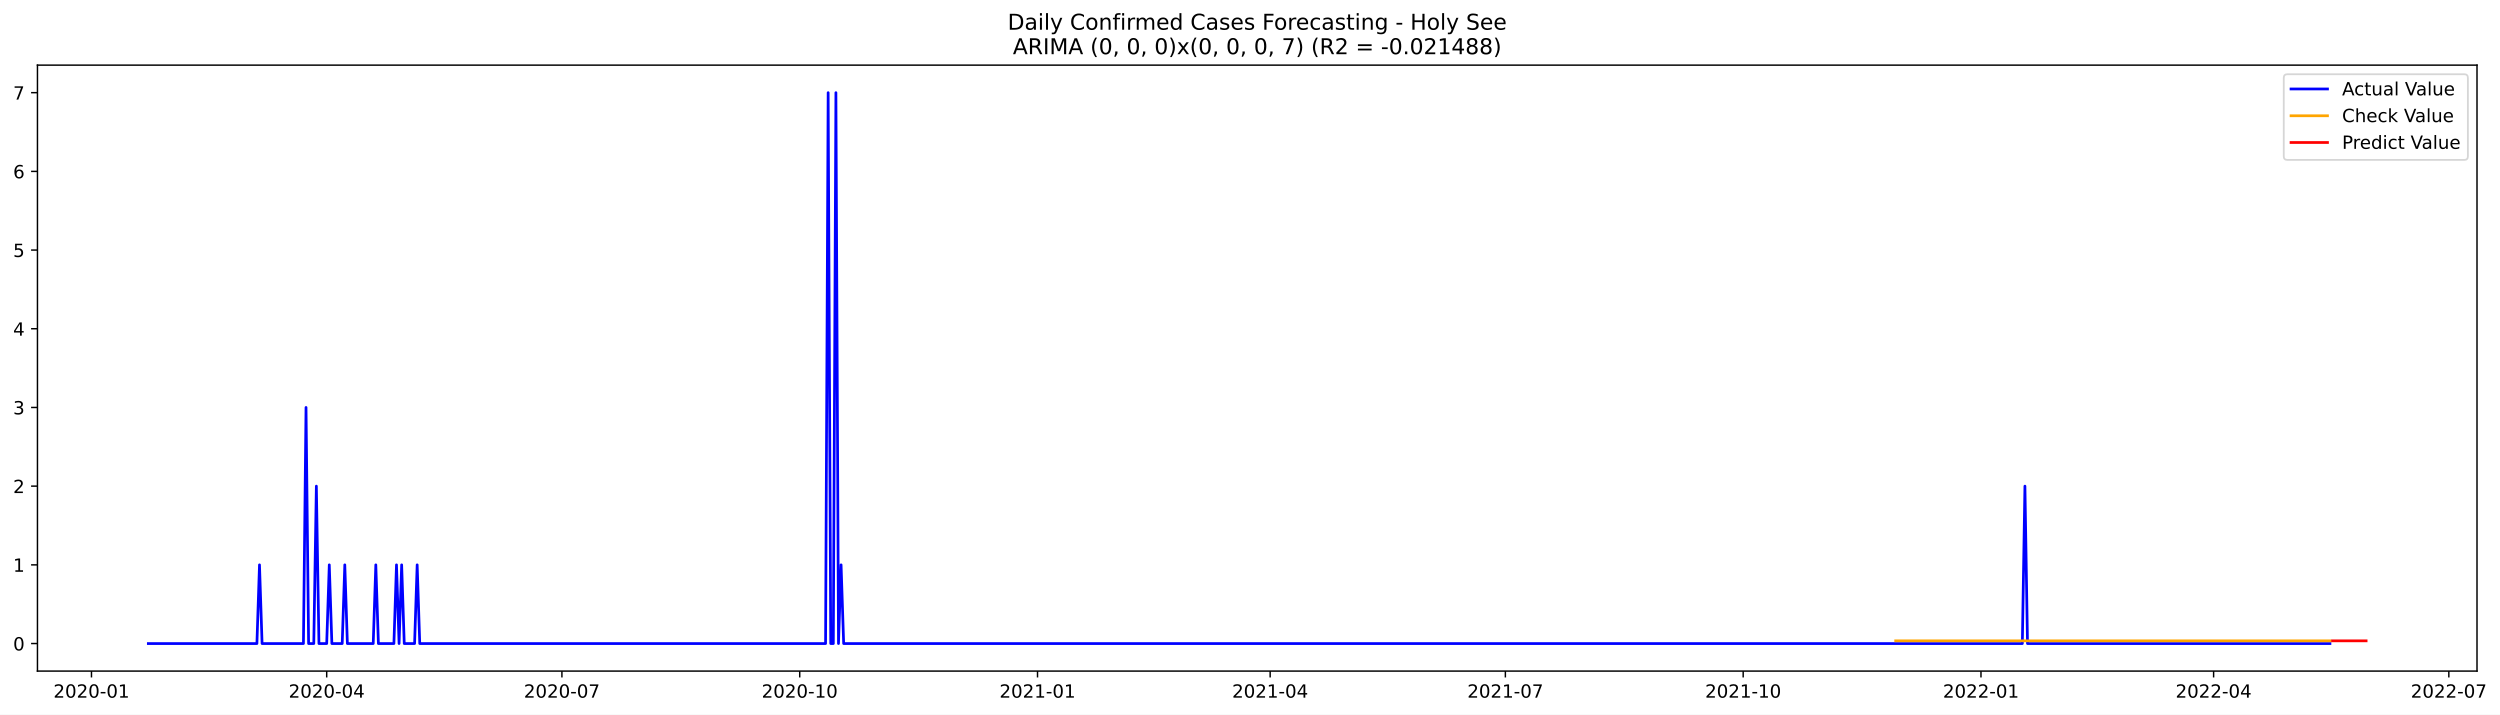
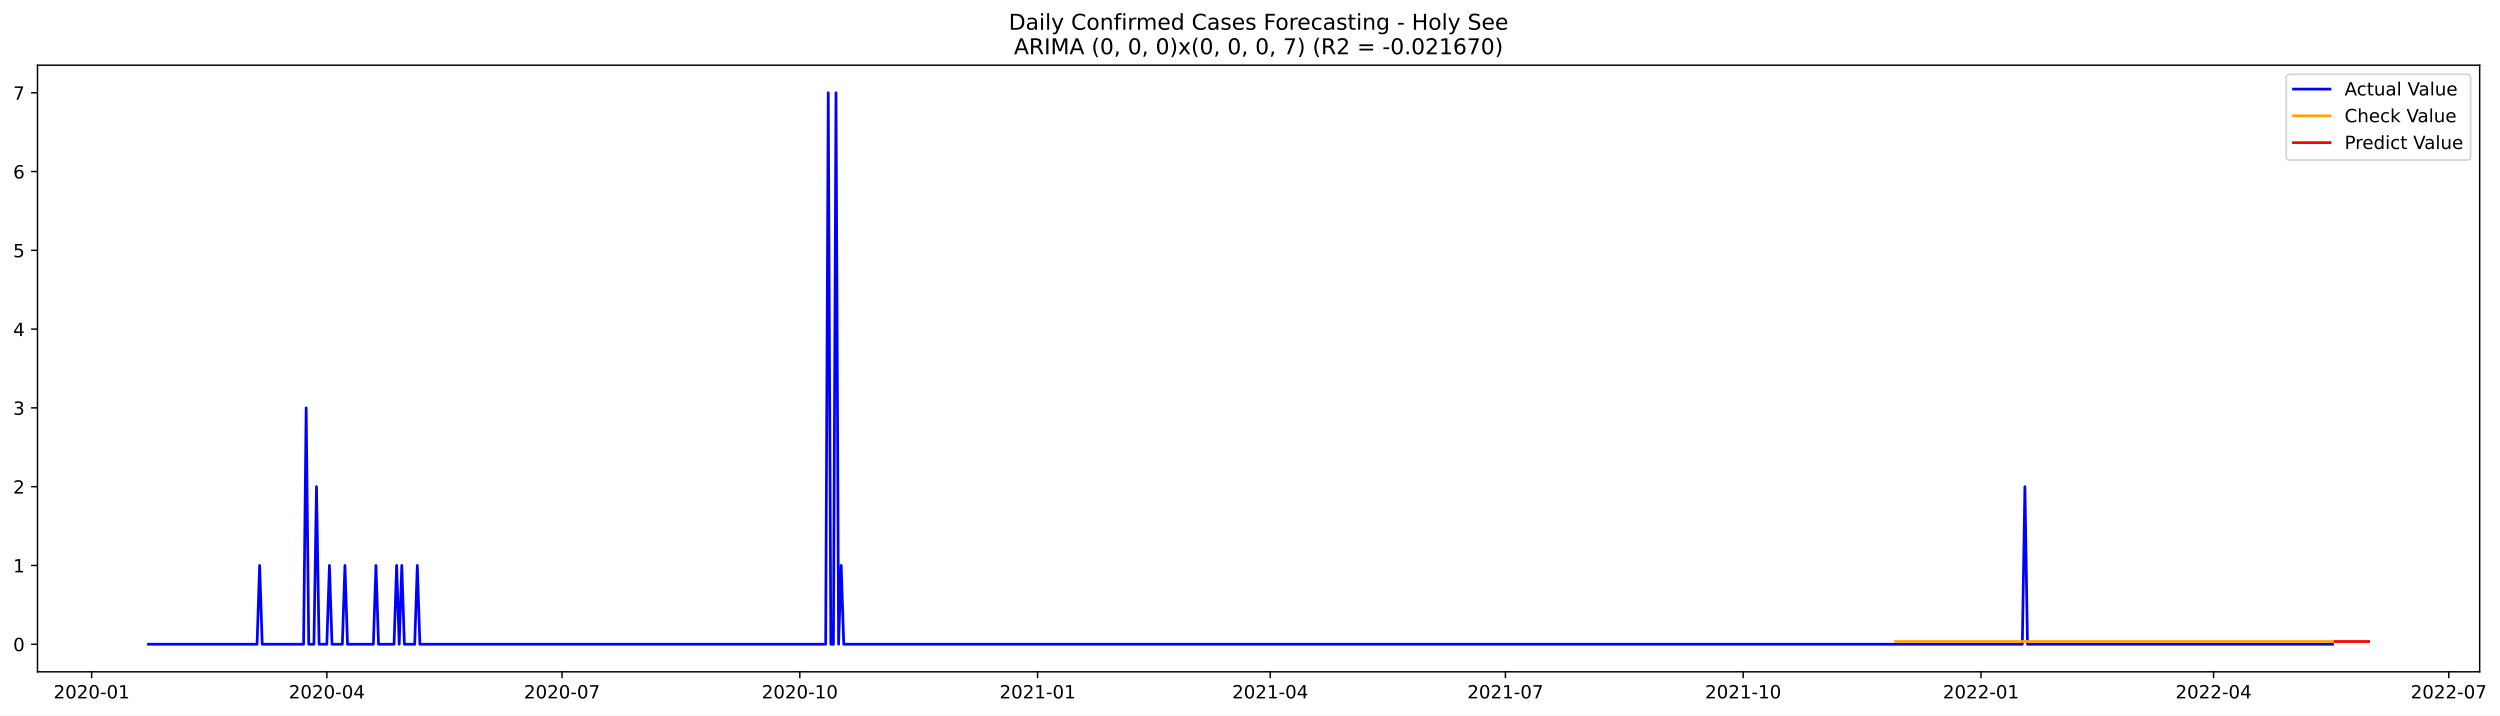
- <svg xmlns="http://www.w3.org/2000/svg" xmlns:xlink="http://www.w3.org/1999/xlink" width="1372.387pt" height="392.274pt" viewBox="0 0 1372.387 392.274" version="1.1">
+ <svg xmlns="http://www.w3.org/2000/svg" xmlns:xlink="http://www.w3.org/1999/xlink" width="1370.917pt" height="392.274pt" viewBox="0 0 1370.917 392.274" version="1.1">
  <defs>
    <style type="text/css">*{stroke-linejoin: round; stroke-linecap: butt}</style>
  </defs>
  <g id="figure_1">
    <g id="patch_1">
-       <path d="M 0 392.274  L 1372.387 392.274  L 1372.387 0  L 0 0  z " style="fill: #ffffff" />
+       <path d="M 0 392.274  L 1370.917 392.274  L 1370.917 0  L 0 0  z " style="fill: #ffffff" />
    </g>
    <g id="axes_1">
      <g id="patch_2">
        <path d="M 20.562 368.396  L 1359.763 368.396  L 1359.763 35.755  L 20.562 35.755  z " style="fill: #ffffff" />
      </g>
      <g id="matplotlib.axis_1">
        <g id="xtick_1">
          <g id="line2d_1">
            <defs>
-               <path id="m0bf50f5820" d="M 0 0  L 0 3.5  " style="stroke: #000000; stroke-width: 0.8" />
+               <path id="ma3c3f66d02" d="M 0 0  L 0 3.5  " style="stroke: #000000; stroke-width: 0.8" />
            </defs>
            <g>
-               <use xlink:href="#m0bf50f5820" x="50.218" y="368.396" style="stroke: #000000; stroke-width: 0.8" />
+               <use xlink:href="#ma3c3f66d02" x="50.255" y="368.396" style="stroke: #000000; stroke-width: 0.8" />
            </g>
          </g>
          <g id="text_1">
-             <g transform="translate(29.32704 382.9939)scale(0.1 -0.1)">
+             <g transform="translate(29.36338 382.9939)scale(0.1 -0.1)">
              <defs>
                <path id="DejaVuSans-32" d="M 1228 531  L 3431 531  L 3431 0  L 469 0  L 469 531  Q 828 903 1448 1529  Q 2069 2156 2228 2338  Q 2531 2678 2651 2914  Q 2772 3150 2772 3378  Q 2772 3750 2511 3984  Q 2250 4219 1831 4219  Q 1534 4219 1204 4116  Q 875 4013 500 3803  L 500 4441  Q 881 4594 1212 4672  Q 1544 4750 1819 4750  Q 2544 4750 2975 4387  Q 3406 4025 3406 3419  Q 3406 3131 3298 2873  Q 3191 2616 2906 2266  Q 2828 2175 2409 1742  Q 1991 1309 1228 531  z " transform="scale(0.015625)" />
                <path id="DejaVuSans-30" d="M 2034 4250  Q 1547 4250 1301 3770  Q 1056 3291 1056 2328  Q 1056 1369 1301 889  Q 1547 409 2034 409  Q 2525 409 2770 889  Q 3016 1369 3016 2328  Q 3016 3291 2770 3770  Q 2525 4250 2034 4250  z M 2034 4750  Q 2819 4750 3233 4129  Q 3647 3509 3647 2328  Q 3647 1150 3233 529  Q 2819 -91 2034 -91  Q 1250 -91 836 529  Q 422 1150 422 2328  Q 422 3509 836 4129  Q 1250 4750 2034 4750  z " transform="scale(0.015625)" />
                <path id="DejaVuSans-2d" d="M 313 2009  L 1997 2009  L 1997 1497  L 313 1497  L 313 2009  z " transform="scale(0.015625)" />
                <path id="DejaVuSans-31" d="M 794 531  L 1825 531  L 1825 4091  L 703 3866  L 703 4441  L 1819 4666  L 2450 4666  L 2450 531  L 3481 531  L 3481 0  L 794 0  L 794 531  z " transform="scale(0.015625)" />
              </defs>
              <use xlink:href="#DejaVuSans-32" />
              <use xlink:href="#DejaVuSans-30" x="63.623" />
              <use xlink:href="#DejaVuSans-32" x="127.246" />
              <use xlink:href="#DejaVuSans-30" x="190.869" />
              <use xlink:href="#DejaVuSans-2d" x="254.492" />
              <use xlink:href="#DejaVuSans-30" x="290.576" />
              <use xlink:href="#DejaVuSans-31" x="354.199" />
            </g>
          </g>
        </g>
        <g id="xtick_2">
          <g id="line2d_2">
            <g>
-               <use xlink:href="#m0bf50f5820" x="179.342" y="368.396" style="stroke: #000000; stroke-width: 0.8" />
+               <use xlink:href="#ma3c3f66d02" x="179.228" y="368.396" style="stroke: #000000; stroke-width: 0.8" />
            </g>
          </g>
          <g id="text_2">
-             <g transform="translate(158.451 382.9939)scale(0.1 -0.1)">
+             <g transform="translate(158.337 382.9939)scale(0.1 -0.1)">
              <defs>
                <path id="DejaVuSans-34" d="M 2419 4116  L 825 1625  L 2419 1625  L 2419 4116  z M 2253 4666  L 3047 4666  L 3047 1625  L 3713 1625  L 3713 1100  L 3047 1100  L 3047 0  L 2419 0  L 2419 1100  L 313 1100  L 313 1709  L 2253 4666  z " transform="scale(0.015625)" />
              </defs>
              <use xlink:href="#DejaVuSans-32" />
              <use xlink:href="#DejaVuSans-30" x="63.623" />
              <use xlink:href="#DejaVuSans-32" x="127.246" />
              <use xlink:href="#DejaVuSans-30" x="190.869" />
              <use xlink:href="#DejaVuSans-2d" x="254.492" />
              <use xlink:href="#DejaVuSans-30" x="290.576" />
              <use xlink:href="#DejaVuSans-34" x="354.199" />
            </g>
          </g>
        </g>
        <g id="xtick_3">
          <g id="line2d_3">
            <g>
-               <use xlink:href="#m0bf50f5820" x="308.466" y="368.396" style="stroke: #000000; stroke-width: 0.8" />
+               <use xlink:href="#ma3c3f66d02" x="308.202" y="368.396" style="stroke: #000000; stroke-width: 0.8" />
            </g>
          </g>
          <g id="text_3">
-             <g transform="translate(287.575 382.9939)scale(0.1 -0.1)">
+             <g transform="translate(287.3107 382.9939)scale(0.1 -0.1)">
              <defs>
                <path id="DejaVuSans-37" d="M 525 4666  L 3525 4666  L 3525 4397  L 1831 0  L 1172 0  L 2766 4134  L 525 4134  L 525 4666  z " transform="scale(0.015625)" />
              </defs>
              <use xlink:href="#DejaVuSans-32" />
              <use xlink:href="#DejaVuSans-30" x="63.623" />
              <use xlink:href="#DejaVuSans-32" x="127.246" />
              <use xlink:href="#DejaVuSans-30" x="190.869" />
              <use xlink:href="#DejaVuSans-2d" x="254.492" />
              <use xlink:href="#DejaVuSans-30" x="290.576" />
              <use xlink:href="#DejaVuSans-37" x="354.199" />
            </g>
          </g>
        </g>
        <g id="xtick_4">
          <g id="line2d_4">
            <g>
-               <use xlink:href="#m0bf50f5820" x="439.009" y="368.396" style="stroke: #000000; stroke-width: 0.8" />
+               <use xlink:href="#ma3c3f66d02" x="438.593" y="368.396" style="stroke: #000000; stroke-width: 0.8" />
            </g>
          </g>
          <g id="text_4">
-             <g transform="translate(418.1179 382.9939)scale(0.1 -0.1)">
+             <g transform="translate(417.7016 382.9939)scale(0.1 -0.1)">
              <use xlink:href="#DejaVuSans-32" />
              <use xlink:href="#DejaVuSans-30" x="63.623" />
              <use xlink:href="#DejaVuSans-32" x="127.246" />
              <use xlink:href="#DejaVuSans-30" x="190.869" />
              <use xlink:href="#DejaVuSans-2d" x="254.492" />
              <use xlink:href="#DejaVuSans-31" x="290.576" />
              <use xlink:href="#DejaVuSans-30" x="354.199" />
            </g>
          </g>
        </g>
        <g id="xtick_5">
          <g id="line2d_5">
            <g>
-               <use xlink:href="#m0bf50f5820" x="569.552" y="368.396" style="stroke: #000000; stroke-width: 0.8" />
+               <use xlink:href="#ma3c3f66d02" x="568.984" y="368.396" style="stroke: #000000; stroke-width: 0.8" />
            </g>
          </g>
          <g id="text_5">
-             <g transform="translate(548.6608 382.9939)scale(0.1 -0.1)">
+             <g transform="translate(548.0926 382.9939)scale(0.1 -0.1)">
              <use xlink:href="#DejaVuSans-32" />
              <use xlink:href="#DejaVuSans-30" x="63.623" />
              <use xlink:href="#DejaVuSans-32" x="127.246" />
              <use xlink:href="#DejaVuSans-31" x="190.869" />
              <use xlink:href="#DejaVuSans-2d" x="254.492" />
              <use xlink:href="#DejaVuSans-30" x="290.576" />
              <use xlink:href="#DejaVuSans-31" x="354.199" />
            </g>
          </g>
        </g>
        <g id="xtick_6">
          <g id="line2d_6">
            <g>
-               <use xlink:href="#m0bf50f5820" x="697.257" y="368.396" style="stroke: #000000; stroke-width: 0.8" />
+               <use xlink:href="#ma3c3f66d02" x="696.54" y="368.396" style="stroke: #000000; stroke-width: 0.8" />
            </g>
          </g>
          <g id="text_6">
-             <g transform="translate(676.3658 382.9939)scale(0.1 -0.1)">
+             <g transform="translate(675.6489 382.9939)scale(0.1 -0.1)">
              <use xlink:href="#DejaVuSans-32" />
              <use xlink:href="#DejaVuSans-30" x="63.623" />
              <use xlink:href="#DejaVuSans-32" x="127.246" />
              <use xlink:href="#DejaVuSans-31" x="190.869" />
              <use xlink:href="#DejaVuSans-2d" x="254.492" />
              <use xlink:href="#DejaVuSans-30" x="290.576" />
              <use xlink:href="#DejaVuSans-34" x="354.199" />
            </g>
          </g>
        </g>
        <g id="xtick_7">
          <g id="line2d_7">
            <g>
-               <use xlink:href="#m0bf50f5820" x="826.381" y="368.396" style="stroke: #000000; stroke-width: 0.8" />
+               <use xlink:href="#ma3c3f66d02" x="825.514" y="368.396" style="stroke: #000000; stroke-width: 0.8" />
            </g>
          </g>
          <g id="text_7">
-             <g transform="translate(805.4898 382.9939)scale(0.1 -0.1)">
+             <g transform="translate(804.6226 382.9939)scale(0.1 -0.1)">
              <use xlink:href="#DejaVuSans-32" />
              <use xlink:href="#DejaVuSans-30" x="63.623" />
              <use xlink:href="#DejaVuSans-32" x="127.246" />
              <use xlink:href="#DejaVuSans-31" x="190.869" />
              <use xlink:href="#DejaVuSans-2d" x="254.492" />
              <use xlink:href="#DejaVuSans-30" x="290.576" />
              <use xlink:href="#DejaVuSans-37" x="354.199" />
            </g>
          </g>
        </g>
        <g id="xtick_8">
          <g id="line2d_8">
            <g>
-               <use xlink:href="#m0bf50f5820" x="956.924" y="368.396" style="stroke: #000000; stroke-width: 0.8" />
+               <use xlink:href="#ma3c3f66d02" x="955.905" y="368.396" style="stroke: #000000; stroke-width: 0.8" />
            </g>
          </g>
          <g id="text_8">
-             <g transform="translate(936.0327 382.9939)scale(0.1 -0.1)">
+             <g transform="translate(935.0135 382.9939)scale(0.1 -0.1)">
              <use xlink:href="#DejaVuSans-32" />
              <use xlink:href="#DejaVuSans-30" x="63.623" />
              <use xlink:href="#DejaVuSans-32" x="127.246" />
              <use xlink:href="#DejaVuSans-31" x="190.869" />
              <use xlink:href="#DejaVuSans-2d" x="254.492" />
              <use xlink:href="#DejaVuSans-31" x="290.576" />
              <use xlink:href="#DejaVuSans-30" x="354.199" />
            </g>
          </g>
        </g>
        <g id="xtick_9">
          <g id="line2d_9">
            <g>
-               <use xlink:href="#m0bf50f5820" x="1087.467" y="368.396" style="stroke: #000000; stroke-width: 0.8" />
+               <use xlink:href="#ma3c3f66d02" x="1086.296" y="368.396" style="stroke: #000000; stroke-width: 0.8" />
            </g>
          </g>
          <g id="text_9">
-             <g transform="translate(1066.576 382.9939)scale(0.1 -0.1)">
+             <g transform="translate(1065.404 382.9939)scale(0.1 -0.1)">
              <use xlink:href="#DejaVuSans-32" />
              <use xlink:href="#DejaVuSans-30" x="63.623" />
              <use xlink:href="#DejaVuSans-32" x="127.246" />
              <use xlink:href="#DejaVuSans-32" x="190.869" />
              <use xlink:href="#DejaVuSans-2d" x="254.492" />
              <use xlink:href="#DejaVuSans-30" x="290.576" />
              <use xlink:href="#DejaVuSans-31" x="354.199" />
            </g>
          </g>
        </g>
        <g id="xtick_10">
          <g id="line2d_10">
            <g>
-               <use xlink:href="#m0bf50f5820" x="1215.172" y="368.396" style="stroke: #000000; stroke-width: 0.8" />
+               <use xlink:href="#ma3c3f66d02" x="1213.852" y="368.396" style="stroke: #000000; stroke-width: 0.8" />
            </g>
          </g>
          <g id="text_10">
-             <g transform="translate(1194.281 382.9939)scale(0.1 -0.1)">
+             <g transform="translate(1192.961 382.9939)scale(0.1 -0.1)">
              <use xlink:href="#DejaVuSans-32" />
              <use xlink:href="#DejaVuSans-30" x="63.623" />
              <use xlink:href="#DejaVuSans-32" x="127.246" />
              <use xlink:href="#DejaVuSans-32" x="190.869" />
              <use xlink:href="#DejaVuSans-2d" x="254.492" />
              <use xlink:href="#DejaVuSans-30" x="290.576" />
              <use xlink:href="#DejaVuSans-34" x="354.199" />
            </g>
          </g>
        </g>
        <g id="xtick_11">
          <g id="line2d_11">
            <g>
-               <use xlink:href="#m0bf50f5820" x="1344.296" y="368.396" style="stroke: #000000; stroke-width: 0.8" />
+               <use xlink:href="#ma3c3f66d02" x="1342.826" y="368.396" style="stroke: #000000; stroke-width: 0.8" />
            </g>
          </g>
          <g id="text_11">
-             <g transform="translate(1323.405 382.9939)scale(0.1 -0.1)">
+             <g transform="translate(1321.934 382.9939)scale(0.1 -0.1)">
              <use xlink:href="#DejaVuSans-32" />
              <use xlink:href="#DejaVuSans-30" x="63.623" />
              <use xlink:href="#DejaVuSans-32" x="127.246" />
              <use xlink:href="#DejaVuSans-32" x="190.869" />
              <use xlink:href="#DejaVuSans-2d" x="254.492" />
              <use xlink:href="#DejaVuSans-30" x="290.576" />
              <use xlink:href="#DejaVuSans-37" x="354.199" />
            </g>
          </g>
        </g>
      </g>
      <g id="matplotlib.axis_2">
        <g id="ytick_1">
          <g id="line2d_12">
            <defs>
-               <path id="m30ac6d68d5" d="M 0 0  L -3.5 0  " style="stroke: #000000; stroke-width: 0.8" />
+               <path id="ma0f6c43666" d="M 0 0  L -3.5 0  " style="stroke: #000000; stroke-width: 0.8" />
            </defs>
            <g>
-               <use xlink:href="#m30ac6d68d5" x="20.562" y="353.276" style="stroke: #000000; stroke-width: 0.8" />
+               <use xlink:href="#ma0f6c43666" x="20.562" y="353.276" style="stroke: #000000; stroke-width: 0.8" />
            </g>
          </g>
          <g id="text_12">
            <g transform="translate(7.2 357.0747)scale(0.1 -0.1)">
              <use xlink:href="#DejaVuSans-30" />
            </g>
          </g>
        </g>
        <g id="ytick_2">
          <g id="line2d_13">
            <g>
-               <use xlink:href="#m30ac6d68d5" x="20.562" y="310.075" style="stroke: #000000; stroke-width: 0.8" />
+               <use xlink:href="#ma0f6c43666" x="20.562" y="310.075" style="stroke: #000000; stroke-width: 0.8" />
            </g>
          </g>
          <g id="text_13">
            <g transform="translate(7.2 313.8747)scale(0.1 -0.1)">
              <use xlink:href="#DejaVuSans-31" />
            </g>
          </g>
        </g>
        <g id="ytick_3">
          <g id="line2d_14">
            <g>
-               <use xlink:href="#m30ac6d68d5" x="20.562" y="266.875" style="stroke: #000000; stroke-width: 0.8" />
+               <use xlink:href="#ma0f6c43666" x="20.562" y="266.875" style="stroke: #000000; stroke-width: 0.8" />
            </g>
          </g>
          <g id="text_14">
            <g transform="translate(7.2 270.6747)scale(0.1 -0.1)">
              <use xlink:href="#DejaVuSans-32" />
            </g>
          </g>
        </g>
        <g id="ytick_4">
          <g id="line2d_15">
            <g>
-               <use xlink:href="#m30ac6d68d5" x="20.562" y="223.675" style="stroke: #000000; stroke-width: 0.8" />
+               <use xlink:href="#ma0f6c43666" x="20.562" y="223.675" style="stroke: #000000; stroke-width: 0.8" />
            </g>
          </g>
          <g id="text_15">
            <g transform="translate(7.2 227.4747)scale(0.1 -0.1)">
              <defs>
                <path id="DejaVuSans-33" d="M 2597 2516  Q 3050 2419 3304 2112  Q 3559 1806 3559 1356  Q 3559 666 3084 287  Q 2609 -91 1734 -91  Q 1441 -91 1130 -33  Q 819 25 488 141  L 488 750  Q 750 597 1062 519  Q 1375 441 1716 441  Q 2309 441 2620 675  Q 2931 909 2931 1356  Q 2931 1769 2642 2001  Q 2353 2234 1838 2234  L 1294 2234  L 1294 2753  L 1863 2753  Q 2328 2753 2575 2939  Q 2822 3125 2822 3475  Q 2822 3834 2567 4026  Q 2313 4219 1838 4219  Q 1578 4219 1281 4162  Q 984 4106 628 3988  L 628 4550  Q 988 4650 1302 4700  Q 1616 4750 1894 4750  Q 2613 4750 3031 4423  Q 3450 4097 3450 3541  Q 3450 3153 3228 2886  Q 3006 2619 2597 2516  z " transform="scale(0.015625)" />
              </defs>
              <use xlink:href="#DejaVuSans-33" />
            </g>
          </g>
        </g>
        <g id="ytick_5">
          <g id="line2d_16">
            <g>
-               <use xlink:href="#m30ac6d68d5" x="20.562" y="180.476" style="stroke: #000000; stroke-width: 0.8" />
+               <use xlink:href="#ma0f6c43666" x="20.562" y="180.476" style="stroke: #000000; stroke-width: 0.8" />
            </g>
          </g>
          <g id="text_16">
            <g transform="translate(7.2 184.2747)scale(0.1 -0.1)">
              <use xlink:href="#DejaVuSans-34" />
            </g>
          </g>
        </g>
        <g id="ytick_6">
          <g id="line2d_17">
            <g>
-               <use xlink:href="#m30ac6d68d5" x="20.562" y="137.275" style="stroke: #000000; stroke-width: 0.8" />
+               <use xlink:href="#ma0f6c43666" x="20.562" y="137.275" style="stroke: #000000; stroke-width: 0.8" />
            </g>
          </g>
          <g id="text_17">
            <g transform="translate(7.2 141.0747)scale(0.1 -0.1)">
              <defs>
                <path id="DejaVuSans-35" d="M 691 4666  L 3169 4666  L 3169 4134  L 1269 4134  L 1269 2991  Q 1406 3038 1543 3061  Q 1681 3084 1819 3084  Q 2600 3084 3056 2656  Q 3513 2228 3513 1497  Q 3513 744 3044 326  Q 2575 -91 1722 -91  Q 1428 -91 1123 -41  Q 819 9 494 109  L 494 744  Q 775 591 1075 516  Q 1375 441 1709 441  Q 2250 441 2565 725  Q 2881 1009 2881 1497  Q 2881 1984 2565 2268  Q 2250 2553 1709 2553  Q 1456 2553 1204 2497  Q 953 2441 691 2322  L 691 4666  z " transform="scale(0.015625)" />
              </defs>
              <use xlink:href="#DejaVuSans-35" />
            </g>
          </g>
        </g>
        <g id="ytick_7">
          <g id="line2d_18">
            <g>
-               <use xlink:href="#m30ac6d68d5" x="20.562" y="94.076" style="stroke: #000000; stroke-width: 0.8" />
+               <use xlink:href="#ma0f6c43666" x="20.562" y="94.076" style="stroke: #000000; stroke-width: 0.8" />
            </g>
          </g>
          <g id="text_18">
            <g transform="translate(7.2 97.87472)scale(0.1 -0.1)">
              <defs>
                <path id="DejaVuSans-36" d="M 2113 2584  Q 1688 2584 1439 2293  Q 1191 2003 1191 1497  Q 1191 994 1439 701  Q 1688 409 2113 409  Q 2538 409 2786 701  Q 3034 994 3034 1497  Q 3034 2003 2786 2293  Q 2538 2584 2113 2584  z M 3366 4563  L 3366 3988  Q 3128 4100 2886 4159  Q 2644 4219 2406 4219  Q 1781 4219 1451 3797  Q 1122 3375 1075 2522  Q 1259 2794 1537 2939  Q 1816 3084 2150 3084  Q 2853 3084 3261 2657  Q 3669 2231 3669 1497  Q 3669 778 3244 343  Q 2819 -91 2113 -91  Q 1303 -91 875 529  Q 447 1150 447 2328  Q 447 3434 972 4092  Q 1497 4750 2381 4750  Q 2619 4750 2861 4703  Q 3103 4656 3366 4563  z " transform="scale(0.015625)" />
              </defs>
              <use xlink:href="#DejaVuSans-36" />
            </g>
          </g>
        </g>
        <g id="ytick_8">
          <g id="line2d_19">
            <g>
-               <use xlink:href="#m30ac6d68d5" x="20.562" y="50.876" style="stroke: #000000; stroke-width: 0.8" />
+               <use xlink:href="#ma0f6c43666" x="20.562" y="50.876" style="stroke: #000000; stroke-width: 0.8" />
            </g>
          </g>
          <g id="text_19">
            <g transform="translate(7.2 54.67472)scale(0.1 -0.1)">
              <use xlink:href="#DejaVuSans-37" />
            </g>
          </g>
        </g>
      </g>
      <g id="line2d_20">
-         <path d="M 81.435 353.276  L 141.031 353.276  L 142.45 310.075  L 143.869 353.276  L 166.572 353.276  L 167.991 223.675  L 169.41 353.276  L 172.248 353.276  L 173.667 266.875  L 175.086 353.276  L 179.342 353.276  L 180.761 310.075  L 182.18 353.276  L 187.856 353.276  L 189.275 310.075  L 190.694 353.276  L 204.883 353.276  L 206.302 310.075  L 207.721 353.276  L 216.235 353.276  L 217.654 310.075  L 219.073 353.276  L 220.492 310.075  L 221.911 353.276  L 227.587 353.276  L 229.005 310.075  L 230.424 353.276  L 453.199 353.276  L 454.618 50.876  L 456.037 353.276  L 457.456 353.276  L 458.875 50.876  L 460.293 353.276  L 461.712 310.075  L 463.131 353.276  L 1110.17 353.276  L 1111.589 266.875  L 1113.008 353.276  L 1279.025 353.276  L 1279.025 353.276  " clip-path="url(#p9e07e21246)" style="fill: none; stroke: #0000ff; stroke-width: 1.5; stroke-linecap: square" />
+         <path d="M 81.435 353.276  L 140.962 353.276  L 142.379 310.075  L 143.796 353.276  L 166.473 353.276  L 167.89 223.675  L 169.307 353.276  L 172.142 353.276  L 173.559 266.875  L 174.977 353.276  L 179.228 353.276  L 180.646 310.075  L 182.063 353.276  L 187.732 353.276  L 189.149 310.075  L 190.567 353.276  L 204.74 353.276  L 206.157 310.075  L 207.574 353.276  L 216.078 353.276  L 217.495 310.075  L 218.913 353.276  L 220.33 310.075  L 221.747 353.276  L 227.416 353.276  L 228.834 310.075  L 230.251 353.276  L 452.766 353.276  L 454.183 50.876  L 455.601 353.276  L 457.018 353.276  L 458.435 50.876  L 459.852 353.276  L 461.27 310.075  L 462.687 353.276  L 1108.973 353.276  L 1110.39 266.875  L 1111.807 353.276  L 1279.048 353.276  L 1279.048 353.276  " clip-path="url(#p914644e0a3)" style="fill: none; stroke: #0000ff; stroke-width: 1.5; stroke-linecap: square" />
      </g>
      <g id="line2d_21">
-         <path d="M 1040.642 351.793  L 1279.025 351.793  L 1279.025 351.793  " clip-path="url(#p9e07e21246)" style="fill: none; stroke: #ffa500; stroke-width: 1.5; stroke-linecap: square" />
+         <path d="M 1039.525 351.795  L 1279.048 351.795  L 1279.048 351.795  " clip-path="url(#p914644e0a3)" style="fill: none; stroke: #ffa500; stroke-width: 1.5; stroke-linecap: square" />
      </g>
      <g id="line2d_22">
-         <path d="M 1280.443 351.793  L 1281.862 351.793  L 1283.281 351.793  L 1284.7 351.793  L 1286.119 351.793  L 1287.538 351.793  L 1288.957 351.793  L 1290.376 351.793  L 1291.795 351.793  L 1293.214 351.793  L 1294.633 351.793  L 1296.052 351.793  L 1297.471 351.793  L 1298.89 351.793  " clip-path="url(#p9e07e21246)" style="fill: none; stroke: #ff0000; stroke-width: 1.5; stroke-linecap: square" />
+         <path d="M 1280.465 351.795  L 1281.882 351.795  L 1283.3 351.795  L 1284.717 351.795  L 1286.134 351.795  L 1287.551 351.795  L 1288.969 351.795  L 1290.386 351.795  L 1291.803 351.795  L 1293.221 351.795  L 1294.638 351.795  L 1296.055 351.795  L 1297.472 351.795  L 1298.89 351.795  " clip-path="url(#p914644e0a3)" style="fill: none; stroke: #ff0000; stroke-width: 1.5; stroke-linecap: square" />
      </g>
      <g id="patch_3">
        <path d="M 20.562 368.396  L 20.562 35.755  " style="fill: none; stroke: #000000; stroke-width: 0.8; stroke-linejoin: miter; stroke-linecap: square" />
      </g>
      <g id="patch_4">
        <path d="M 1359.763 368.396  L 1359.763 35.755  " style="fill: none; stroke: #000000; stroke-width: 0.8; stroke-linejoin: miter; stroke-linecap: square" />
      </g>
      <g id="patch_5">
        <path d="M 20.562 368.396  L 1359.763 368.396  " style="fill: none; stroke: #000000; stroke-width: 0.8; stroke-linejoin: miter; stroke-linecap: square" />
      </g>
      <g id="patch_6">
        <path d="M 20.562 35.755  L 1359.763 35.755  " style="fill: none; stroke: #000000; stroke-width: 0.8; stroke-linejoin: miter; stroke-linecap: square" />
      </g>
      <g id="text_20">
        <g transform="translate(553.1609 16.31812)scale(0.12 -0.12)">
          <defs>
            <path id="DejaVuSans-44" d="M 1259 4147  L 1259 519  L 2022 519  Q 2988 519 3436 956  Q 3884 1394 3884 2338  Q 3884 3275 3436 3711  Q 2988 4147 2022 4147  L 1259 4147  z M 628 4666  L 1925 4666  Q 3281 4666 3915 4102  Q 4550 3538 4550 2338  Q 4550 1131 3912 565  Q 3275 0 1925 0  L 628 0  L 628 4666  z " transform="scale(0.015625)" />
            <path id="DejaVuSans-61" d="M 2194 1759  Q 1497 1759 1228 1600  Q 959 1441 959 1056  Q 959 750 1161 570  Q 1363 391 1709 391  Q 2188 391 2477 730  Q 2766 1069 2766 1631  L 2766 1759  L 2194 1759  z M 3341 1997  L 3341 0  L 2766 0  L 2766 531  Q 2569 213 2275 61  Q 1981 -91 1556 -91  Q 1019 -91 701 211  Q 384 513 384 1019  Q 384 1609 779 1909  Q 1175 2209 1959 2209  L 2766 2209  L 2766 2266  Q 2766 2663 2505 2880  Q 2244 3097 1772 3097  Q 1472 3097 1187 3025  Q 903 2953 641 2809  L 641 3341  Q 956 3463 1253 3523  Q 1550 3584 1831 3584  Q 2591 3584 2966 3190  Q 3341 2797 3341 1997  z " transform="scale(0.015625)" />
            <path id="DejaVuSans-69" d="M 603 3500  L 1178 3500  L 1178 0  L 603 0  L 603 3500  z M 603 4863  L 1178 4863  L 1178 4134  L 603 4134  L 603 4863  z " transform="scale(0.015625)" />
            <path id="DejaVuSans-6c" d="M 603 4863  L 1178 4863  L 1178 0  L 603 0  L 603 4863  z " transform="scale(0.015625)" />
            <path id="DejaVuSans-79" d="M 2059 -325  Q 1816 -950 1584 -1140  Q 1353 -1331 966 -1331  L 506 -1331  L 506 -850  L 844 -850  Q 1081 -850 1212 -737  Q 1344 -625 1503 -206  L 1606 56  L 191 3500  L 800 3500  L 1894 763  L 2988 3500  L 3597 3500  L 2059 -325  z " transform="scale(0.015625)" />
            <path id="DejaVuSans-20" transform="scale(0.015625)" />
            <path id="DejaVuSans-43" d="M 4122 4306  L 4122 3641  Q 3803 3938 3442 4084  Q 3081 4231 2675 4231  Q 1875 4231 1450 3742  Q 1025 3253 1025 2328  Q 1025 1406 1450 917  Q 1875 428 2675 428  Q 3081 428 3442 575  Q 3803 722 4122 1019  L 4122 359  Q 3791 134 3420 21  Q 3050 -91 2638 -91  Q 1578 -91 968 557  Q 359 1206 359 2328  Q 359 3453 968 4101  Q 1578 4750 2638 4750  Q 3056 4750 3426 4639  Q 3797 4528 4122 4306  z " transform="scale(0.015625)" />
            <path id="DejaVuSans-6f" d="M 1959 3097  Q 1497 3097 1228 2736  Q 959 2375 959 1747  Q 959 1119 1226 758  Q 1494 397 1959 397  Q 2419 397 2687 759  Q 2956 1122 2956 1747  Q 2956 2369 2687 2733  Q 2419 3097 1959 3097  z M 1959 3584  Q 2709 3584 3137 3096  Q 3566 2609 3566 1747  Q 3566 888 3137 398  Q 2709 -91 1959 -91  Q 1206 -91 779 398  Q 353 888 353 1747  Q 353 2609 779 3096  Q 1206 3584 1959 3584  z " transform="scale(0.015625)" />
            <path id="DejaVuSans-6e" d="M 3513 2113  L 3513 0  L 2938 0  L 2938 2094  Q 2938 2591 2744 2837  Q 2550 3084 2163 3084  Q 1697 3084 1428 2787  Q 1159 2491 1159 1978  L 1159 0  L 581 0  L 581 3500  L 1159 3500  L 1159 2956  Q 1366 3272 1645 3428  Q 1925 3584 2291 3584  Q 2894 3584 3203 3211  Q 3513 2838 3513 2113  z " transform="scale(0.015625)" />
            <path id="DejaVuSans-66" d="M 2375 4863  L 2375 4384  L 1825 4384  Q 1516 4384 1395 4259  Q 1275 4134 1275 3809  L 1275 3500  L 2222 3500  L 2222 3053  L 1275 3053  L 1275 0  L 697 0  L 697 3053  L 147 3053  L 147 3500  L 697 3500  L 697 3744  Q 697 4328 969 4595  Q 1241 4863 1831 4863  L 2375 4863  z " transform="scale(0.015625)" />
            <path id="DejaVuSans-72" d="M 2631 2963  Q 2534 3019 2420 3045  Q 2306 3072 2169 3072  Q 1681 3072 1420 2755  Q 1159 2438 1159 1844  L 1159 0  L 581 0  L 581 3500  L 1159 3500  L 1159 2956  Q 1341 3275 1631 3429  Q 1922 3584 2338 3584  Q 2397 3584 2469 3576  Q 2541 3569 2628 3553  L 2631 2963  z " transform="scale(0.015625)" />
            <path id="DejaVuSans-6d" d="M 3328 2828  Q 3544 3216 3844 3400  Q 4144 3584 4550 3584  Q 5097 3584 5394 3201  Q 5691 2819 5691 2113  L 5691 0  L 5113 0  L 5113 2094  Q 5113 2597 4934 2840  Q 4756 3084 4391 3084  Q 3944 3084 3684 2787  Q 3425 2491 3425 1978  L 3425 0  L 2847 0  L 2847 2094  Q 2847 2600 2669 2842  Q 2491 3084 2119 3084  Q 1678 3084 1418 2786  Q 1159 2488 1159 1978  L 1159 0  L 581 0  L 581 3500  L 1159 3500  L 1159 2956  Q 1356 3278 1631 3431  Q 1906 3584 2284 3584  Q 2666 3584 2933 3390  Q 3200 3197 3328 2828  z " transform="scale(0.015625)" />
            <path id="DejaVuSans-65" d="M 3597 1894  L 3597 1613  L 953 1613  Q 991 1019 1311 708  Q 1631 397 2203 397  Q 2534 397 2845 478  Q 3156 559 3463 722  L 3463 178  Q 3153 47 2828 -22  Q 2503 -91 2169 -91  Q 1331 -91 842 396  Q 353 884 353 1716  Q 353 2575 817 3079  Q 1281 3584 2069 3584  Q 2775 3584 3186 3129  Q 3597 2675 3597 1894  z M 3022 2063  Q 3016 2534 2758 2815  Q 2500 3097 2075 3097  Q 1594 3097 1305 2825  Q 1016 2553 972 2059  L 3022 2063  z " transform="scale(0.015625)" />
            <path id="DejaVuSans-64" d="M 2906 2969  L 2906 4863  L 3481 4863  L 3481 0  L 2906 0  L 2906 525  Q 2725 213 2448 61  Q 2172 -91 1784 -91  Q 1150 -91 751 415  Q 353 922 353 1747  Q 353 2572 751 3078  Q 1150 3584 1784 3584  Q 2172 3584 2448 3432  Q 2725 3281 2906 2969  z M 947 1747  Q 947 1113 1208 752  Q 1469 391 1925 391  Q 2381 391 2643 752  Q 2906 1113 2906 1747  Q 2906 2381 2643 2742  Q 2381 3103 1925 3103  Q 1469 3103 1208 2742  Q 947 2381 947 1747  z " transform="scale(0.015625)" />
            <path id="DejaVuSans-73" d="M 2834 3397  L 2834 2853  Q 2591 2978 2328 3040  Q 2066 3103 1784 3103  Q 1356 3103 1142 2972  Q 928 2841 928 2578  Q 928 2378 1081 2264  Q 1234 2150 1697 2047  L 1894 2003  Q 2506 1872 2764 1633  Q 3022 1394 3022 966  Q 3022 478 2636 193  Q 2250 -91 1575 -91  Q 1294 -91 989 -36  Q 684 19 347 128  L 347 722  Q 666 556 975 473  Q 1284 391 1588 391  Q 1994 391 2212 530  Q 2431 669 2431 922  Q 2431 1156 2273 1281  Q 2116 1406 1581 1522  L 1381 1569  Q 847 1681 609 1914  Q 372 2147 372 2553  Q 372 3047 722 3315  Q 1072 3584 1716 3584  Q 2034 3584 2315 3537  Q 2597 3491 2834 3397  z " transform="scale(0.015625)" />
            <path id="DejaVuSans-46" d="M 628 4666  L 3309 4666  L 3309 4134  L 1259 4134  L 1259 2759  L 3109 2759  L 3109 2228  L 1259 2228  L 1259 0  L 628 0  L 628 4666  z " transform="scale(0.015625)" />
            <path id="DejaVuSans-63" d="M 3122 3366  L 3122 2828  Q 2878 2963 2633 3030  Q 2388 3097 2138 3097  Q 1578 3097 1268 2742  Q 959 2388 959 1747  Q 959 1106 1268 751  Q 1578 397 2138 397  Q 2388 397 2633 464  Q 2878 531 3122 666  L 3122 134  Q 2881 22 2623 -34  Q 2366 -91 2075 -91  Q 1284 -91 818 406  Q 353 903 353 1747  Q 353 2603 823 3093  Q 1294 3584 2113 3584  Q 2378 3584 2631 3529  Q 2884 3475 3122 3366  z " transform="scale(0.015625)" />
            <path id="DejaVuSans-74" d="M 1172 4494  L 1172 3500  L 2356 3500  L 2356 3053  L 1172 3053  L 1172 1153  Q 1172 725 1289 603  Q 1406 481 1766 481  L 2356 481  L 2356 0  L 1766 0  Q 1100 0 847 248  Q 594 497 594 1153  L 594 3053  L 172 3053  L 172 3500  L 594 3500  L 594 4494  L 1172 4494  z " transform="scale(0.015625)" />
            <path id="DejaVuSans-67" d="M 2906 1791  Q 2906 2416 2648 2759  Q 2391 3103 1925 3103  Q 1463 3103 1205 2759  Q 947 2416 947 1791  Q 947 1169 1205 825  Q 1463 481 1925 481  Q 2391 481 2648 825  Q 2906 1169 2906 1791  z M 3481 434  Q 3481 -459 3084 -895  Q 2688 -1331 1869 -1331  Q 1566 -1331 1297 -1286  Q 1028 -1241 775 -1147  L 775 -588  Q 1028 -725 1275 -790  Q 1522 -856 1778 -856  Q 2344 -856 2625 -561  Q 2906 -266 2906 331  L 2906 616  Q 2728 306 2450 153  Q 2172 0 1784 0  Q 1141 0 747 490  Q 353 981 353 1791  Q 353 2603 747 3093  Q 1141 3584 1784 3584  Q 2172 3584 2450 3431  Q 2728 3278 2906 2969  L 2906 3500  L 3481 3500  L 3481 434  z " transform="scale(0.015625)" />
            <path id="DejaVuSans-48" d="M 628 4666  L 1259 4666  L 1259 2753  L 3553 2753  L 3553 4666  L 4184 4666  L 4184 0  L 3553 0  L 3553 2222  L 1259 2222  L 1259 0  L 628 0  L 628 4666  z " transform="scale(0.015625)" />
            <path id="DejaVuSans-53" d="M 3425 4513  L 3425 3897  Q 3066 4069 2747 4153  Q 2428 4238 2131 4238  Q 1616 4238 1336 4038  Q 1056 3838 1056 3469  Q 1056 3159 1242 3001  Q 1428 2844 1947 2747  L 2328 2669  Q 3034 2534 3370 2195  Q 3706 1856 3706 1288  Q 3706 609 3251 259  Q 2797 -91 1919 -91  Q 1588 -91 1214 -16  Q 841 59 441 206  L 441 856  Q 825 641 1194 531  Q 1563 422 1919 422  Q 2459 422 2753 634  Q 3047 847 3047 1241  Q 3047 1584 2836 1778  Q 2625 1972 2144 2069  L 1759 2144  Q 1053 2284 737 2584  Q 422 2884 422 3419  Q 422 4038 858 4394  Q 1294 4750 2059 4750  Q 2388 4750 2728 4690  Q 3069 4631 3425 4513  z " transform="scale(0.015625)" />
          </defs>
          <use xlink:href="#DejaVuSans-44" />
          <use xlink:href="#DejaVuSans-61" x="77.002" />
          <use xlink:href="#DejaVuSans-69" x="138.281" />
          <use xlink:href="#DejaVuSans-6c" x="166.064" />
          <use xlink:href="#DejaVuSans-79" x="193.848" />
          <use xlink:href="#DejaVuSans-20" x="253.027" />
          <use xlink:href="#DejaVuSans-43" x="284.814" />
          <use xlink:href="#DejaVuSans-6f" x="354.639" />
          <use xlink:href="#DejaVuSans-6e" x="415.82" />
          <use xlink:href="#DejaVuSans-66" x="479.199" />
          <use xlink:href="#DejaVuSans-69" x="514.404" />
          <use xlink:href="#DejaVuSans-72" x="542.188" />
          <use xlink:href="#DejaVuSans-6d" x="581.551" />
          <use xlink:href="#DejaVuSans-65" x="678.963" />
          <use xlink:href="#DejaVuSans-64" x="740.486" />
          <use xlink:href="#DejaVuSans-20" x="803.963" />
          <use xlink:href="#DejaVuSans-43" x="835.75" />
          <use xlink:href="#DejaVuSans-61" x="905.574" />
          <use xlink:href="#DejaVuSans-73" x="966.854" />
          <use xlink:href="#DejaVuSans-65" x="1018.953" />
          <use xlink:href="#DejaVuSans-73" x="1080.477" />
          <use xlink:href="#DejaVuSans-20" x="1132.576" />
          <use xlink:href="#DejaVuSans-46" x="1164.363" />
          <use xlink:href="#DejaVuSans-6f" x="1218.258" />
          <use xlink:href="#DejaVuSans-72" x="1279.439" />
          <use xlink:href="#DejaVuSans-65" x="1318.303" />
          <use xlink:href="#DejaVuSans-63" x="1379.826" />
          <use xlink:href="#DejaVuSans-61" x="1434.807" />
          <use xlink:href="#DejaVuSans-73" x="1496.086" />
          <use xlink:href="#DejaVuSans-74" x="1548.186" />
          <use xlink:href="#DejaVuSans-69" x="1587.395" />
          <use xlink:href="#DejaVuSans-6e" x="1615.178" />
          <use xlink:href="#DejaVuSans-67" x="1678.557" />
          <use xlink:href="#DejaVuSans-20" x="1742.033" />
          <use xlink:href="#DejaVuSans-2d" x="1773.82" />
          <use xlink:href="#DejaVuSans-20" x="1809.904" />
          <use xlink:href="#DejaVuSans-48" x="1841.691" />
          <use xlink:href="#DejaVuSans-6f" x="1916.887" />
          <use xlink:href="#DejaVuSans-6c" x="1978.068" />
          <use xlink:href="#DejaVuSans-79" x="2005.852" />
          <use xlink:href="#DejaVuSans-20" x="2065.031" />
          <use xlink:href="#DejaVuSans-53" x="2096.818" />
          <use xlink:href="#DejaVuSans-65" x="2160.295" />
          <use xlink:href="#DejaVuSans-65" x="2221.818" />
        </g>
        <g transform="translate(556.0137 29.7555)scale(0.12 -0.12)">
          <defs>
            <path id="DejaVuSans-41" d="M 2188 4044  L 1331 1722  L 3047 1722  L 2188 4044  z M 1831 4666  L 2547 4666  L 4325 0  L 3669 0  L 3244 1197  L 1141 1197  L 716 0  L 50 0  L 1831 4666  z " transform="scale(0.015625)" />
            <path id="DejaVuSans-52" d="M 2841 2188  Q 3044 2119 3236 1894  Q 3428 1669 3622 1275  L 4263 0  L 3584 0  L 2988 1197  Q 2756 1666 2539 1819  Q 2322 1972 1947 1972  L 1259 1972  L 1259 0  L 628 0  L 628 4666  L 2053 4666  Q 2853 4666 3247 4331  Q 3641 3997 3641 3322  Q 3641 2881 3436 2590  Q 3231 2300 2841 2188  z M 1259 4147  L 1259 2491  L 2053 2491  Q 2509 2491 2742 2702  Q 2975 2913 2975 3322  Q 2975 3731 2742 3939  Q 2509 4147 2053 4147  L 1259 4147  z " transform="scale(0.015625)" />
            <path id="DejaVuSans-49" d="M 628 4666  L 1259 4666  L 1259 0  L 628 0  L 628 4666  z " transform="scale(0.015625)" />
            <path id="DejaVuSans-4d" d="M 628 4666  L 1569 4666  L 2759 1491  L 3956 4666  L 4897 4666  L 4897 0  L 4281 0  L 4281 4097  L 3078 897  L 2444 897  L 1241 4097  L 1241 0  L 628 0  L 628 4666  z " transform="scale(0.015625)" />
            <path id="DejaVuSans-28" d="M 1984 4856  Q 1566 4138 1362 3434  Q 1159 2731 1159 2009  Q 1159 1288 1364 580  Q 1569 -128 1984 -844  L 1484 -844  Q 1016 -109 783 600  Q 550 1309 550 2009  Q 550 2706 781 3412  Q 1013 4119 1484 4856  L 1984 4856  z " transform="scale(0.015625)" />
            <path id="DejaVuSans-2c" d="M 750 794  L 1409 794  L 1409 256  L 897 -744  L 494 -744  L 750 256  L 750 794  z " transform="scale(0.015625)" />
            <path id="DejaVuSans-29" d="M 513 4856  L 1013 4856  Q 1481 4119 1714 3412  Q 1947 2706 1947 2009  Q 1947 1309 1714 600  Q 1481 -109 1013 -844  L 513 -844  Q 928 -128 1133 580  Q 1338 1288 1338 2009  Q 1338 2731 1133 3434  Q 928 4138 513 4856  z " transform="scale(0.015625)" />
            <path id="DejaVuSans-78" d="M 3513 3500  L 2247 1797  L 3578 0  L 2900 0  L 1881 1375  L 863 0  L 184 0  L 1544 1831  L 300 3500  L 978 3500  L 1906 2253  L 2834 3500  L 3513 3500  z " transform="scale(0.015625)" />
            <path id="DejaVuSans-3d" d="M 678 2906  L 4684 2906  L 4684 2381  L 678 2381  L 678 2906  z M 678 1631  L 4684 1631  L 4684 1100  L 678 1100  L 678 1631  z " transform="scale(0.015625)" />
            <path id="DejaVuSans-2e" d="M 684 794  L 1344 794  L 1344 0  L 684 0  L 684 794  z " transform="scale(0.015625)" />
-             <path id="DejaVuSans-38" d="M 2034 2216  Q 1584 2216 1326 1975  Q 1069 1734 1069 1313  Q 1069 891 1326 650  Q 1584 409 2034 409  Q 2484 409 2743 651  Q 3003 894 3003 1313  Q 3003 1734 2745 1975  Q 2488 2216 2034 2216  z M 1403 2484  Q 997 2584 770 2862  Q 544 3141 544 3541  Q 544 4100 942 4425  Q 1341 4750 2034 4750  Q 2731 4750 3128 4425  Q 3525 4100 3525 3541  Q 3525 3141 3298 2862  Q 3072 2584 2669 2484  Q 3125 2378 3379 2068  Q 3634 1759 3634 1313  Q 3634 634 3220 271  Q 2806 -91 2034 -91  Q 1263 -91 848 271  Q 434 634 434 1313  Q 434 1759 690 2068  Q 947 2378 1403 2484  z M 1172 3481  Q 1172 3119 1398 2916  Q 1625 2713 2034 2713  Q 2441 2713 2670 2916  Q 2900 3119 2900 3481  Q 2900 3844 2670 4047  Q 2441 4250 2034 4250  Q 1625 4250 1398 4047  Q 1172 3844 1172 3481  z " transform="scale(0.015625)" />
          </defs>
          <use xlink:href="#DejaVuSans-41" />
          <use xlink:href="#DejaVuSans-52" x="68.408" />
          <use xlink:href="#DejaVuSans-49" x="137.891" />
          <use xlink:href="#DejaVuSans-4d" x="167.383" />
          <use xlink:href="#DejaVuSans-41" x="253.662" />
          <use xlink:href="#DejaVuSans-20" x="322.07" />
          <use xlink:href="#DejaVuSans-28" x="353.857" />
          <use xlink:href="#DejaVuSans-30" x="392.871" />
          <use xlink:href="#DejaVuSans-2c" x="456.494" />
          <use xlink:href="#DejaVuSans-20" x="488.281" />
          <use xlink:href="#DejaVuSans-30" x="520.068" />
          <use xlink:href="#DejaVuSans-2c" x="583.691" />
          <use xlink:href="#DejaVuSans-20" x="615.479" />
          <use xlink:href="#DejaVuSans-30" x="647.266" />
          <use xlink:href="#DejaVuSans-29" x="710.889" />
          <use xlink:href="#DejaVuSans-78" x="749.902" />
          <use xlink:href="#DejaVuSans-28" x="809.082" />
          <use xlink:href="#DejaVuSans-30" x="848.096" />
          <use xlink:href="#DejaVuSans-2c" x="911.719" />
          <use xlink:href="#DejaVuSans-20" x="943.506" />
          <use xlink:href="#DejaVuSans-30" x="975.293" />
          <use xlink:href="#DejaVuSans-2c" x="1038.916" />
          <use xlink:href="#DejaVuSans-20" x="1070.703" />
          <use xlink:href="#DejaVuSans-30" x="1102.49" />
          <use xlink:href="#DejaVuSans-2c" x="1166.113" />
          <use xlink:href="#DejaVuSans-20" x="1197.9" />
          <use xlink:href="#DejaVuSans-37" x="1229.688" />
          <use xlink:href="#DejaVuSans-29" x="1293.311" />
          <use xlink:href="#DejaVuSans-20" x="1332.324" />
          <use xlink:href="#DejaVuSans-28" x="1364.111" />
          <use xlink:href="#DejaVuSans-52" x="1403.125" />
          <use xlink:href="#DejaVuSans-32" x="1472.607" />
          <use xlink:href="#DejaVuSans-20" x="1536.23" />
          <use xlink:href="#DejaVuSans-3d" x="1568.018" />
          <use xlink:href="#DejaVuSans-20" x="1651.807" />
          <use xlink:href="#DejaVuSans-2d" x="1683.594" />
          <use xlink:href="#DejaVuSans-30" x="1719.678" />
          <use xlink:href="#DejaVuSans-2e" x="1783.301" />
          <use xlink:href="#DejaVuSans-30" x="1815.088" />
          <use xlink:href="#DejaVuSans-32" x="1878.711" />
          <use xlink:href="#DejaVuSans-31" x="1942.334" />
-           <use xlink:href="#DejaVuSans-34" x="2005.957" />
-           <use xlink:href="#DejaVuSans-38" x="2069.58" />
-           <use xlink:href="#DejaVuSans-38" x="2133.203" />
+           <use xlink:href="#DejaVuSans-36" x="2005.957" />
+           <use xlink:href="#DejaVuSans-37" x="2069.58" />
+           <use xlink:href="#DejaVuSans-30" x="2133.203" />
          <use xlink:href="#DejaVuSans-29" x="2196.826" />
        </g>
      </g>
      <g id="legend_1">
        <g id="patch_7">
          <path d="M 1255.683 87.79  L 1352.763 87.79  Q 1354.763 87.79 1354.763 85.79  L 1354.763 42.755  Q 1354.763 40.755 1352.763 40.755  L 1255.683 40.755  Q 1253.683 40.755 1253.683 42.755  L 1253.683 85.79  Q 1253.683 87.79 1255.683 87.79  z " style="fill: #ffffff; opacity: 0.8; stroke: #cccccc; stroke-linejoin: miter" />
        </g>
        <g id="line2d_23">
          <path d="M 1257.683 48.854  L 1267.683 48.854  L 1277.683 48.854  " style="fill: none; stroke: #0000ff; stroke-width: 1.5; stroke-linecap: square" />
        </g>
        <g id="text_21">
          <g transform="translate(1285.683 52.35394)scale(0.1 -0.1)">
            <defs>
              <path id="DejaVuSans-75" d="M 544 1381  L 544 3500  L 1119 3500  L 1119 1403  Q 1119 906 1312 657  Q 1506 409 1894 409  Q 2359 409 2629 706  Q 2900 1003 2900 1516  L 2900 3500  L 3475 3500  L 3475 0  L 2900 0  L 2900 538  Q 2691 219 2414 64  Q 2138 -91 1772 -91  Q 1169 -91 856 284  Q 544 659 544 1381  z M 1991 3584  L 1991 3584  z " transform="scale(0.015625)" />
              <path id="DejaVuSans-56" d="M 1831 0  L 50 4666  L 709 4666  L 2188 738  L 3669 4666  L 4325 4666  L 2547 0  L 1831 0  z " transform="scale(0.015625)" />
            </defs>
            <use xlink:href="#DejaVuSans-41" />
            <use xlink:href="#DejaVuSans-63" x="66.658" />
            <use xlink:href="#DejaVuSans-74" x="121.639" />
            <use xlink:href="#DejaVuSans-75" x="160.848" />
            <use xlink:href="#DejaVuSans-61" x="224.227" />
            <use xlink:href="#DejaVuSans-6c" x="285.506" />
            <use xlink:href="#DejaVuSans-20" x="313.289" />
            <use xlink:href="#DejaVuSans-56" x="345.076" />
            <use xlink:href="#DejaVuSans-61" x="405.734" />
            <use xlink:href="#DejaVuSans-6c" x="467.014" />
            <use xlink:href="#DejaVuSans-75" x="494.797" />
            <use xlink:href="#DejaVuSans-65" x="558.176" />
          </g>
        </g>
        <g id="line2d_24">
          <path d="M 1257.683 63.532  L 1267.683 63.532  L 1277.683 63.532  " style="fill: none; stroke: #ffa500; stroke-width: 1.5; stroke-linecap: square" />
        </g>
        <g id="text_22">
          <g transform="translate(1285.683 67.03206)scale(0.1 -0.1)">
            <defs>
              <path id="DejaVuSans-68" d="M 3513 2113  L 3513 0  L 2938 0  L 2938 2094  Q 2938 2591 2744 2837  Q 2550 3084 2163 3084  Q 1697 3084 1428 2787  Q 1159 2491 1159 1978  L 1159 0  L 581 0  L 581 4863  L 1159 4863  L 1159 2956  Q 1366 3272 1645 3428  Q 1925 3584 2291 3584  Q 2894 3584 3203 3211  Q 3513 2838 3513 2113  z " transform="scale(0.015625)" />
              <path id="DejaVuSans-6b" d="M 581 4863  L 1159 4863  L 1159 1991  L 2875 3500  L 3609 3500  L 1753 1863  L 3688 0  L 2938 0  L 1159 1709  L 1159 0  L 581 0  L 581 4863  z " transform="scale(0.015625)" />
            </defs>
            <use xlink:href="#DejaVuSans-43" />
            <use xlink:href="#DejaVuSans-68" x="69.824" />
            <use xlink:href="#DejaVuSans-65" x="133.203" />
            <use xlink:href="#DejaVuSans-63" x="194.727" />
            <use xlink:href="#DejaVuSans-6b" x="249.707" />
            <use xlink:href="#DejaVuSans-20" x="307.617" />
            <use xlink:href="#DejaVuSans-56" x="339.404" />
            <use xlink:href="#DejaVuSans-61" x="400.062" />
            <use xlink:href="#DejaVuSans-6c" x="461.342" />
            <use xlink:href="#DejaVuSans-75" x="489.125" />
            <use xlink:href="#DejaVuSans-65" x="552.504" />
          </g>
        </g>
        <g id="line2d_25">
          <path d="M 1257.683 78.21  L 1267.683 78.21  L 1277.683 78.21  " style="fill: none; stroke: #ff0000; stroke-width: 1.5; stroke-linecap: square" />
        </g>
        <g id="text_23">
          <g transform="translate(1285.683 81.71019)scale(0.1 -0.1)">
            <defs>
              <path id="DejaVuSans-50" d="M 1259 4147  L 1259 2394  L 2053 2394  Q 2494 2394 2734 2622  Q 2975 2850 2975 3272  Q 2975 3691 2734 3919  Q 2494 4147 2053 4147  L 1259 4147  z M 628 4666  L 2053 4666  Q 2838 4666 3239 4311  Q 3641 3956 3641 3272  Q 3641 2581 3239 2228  Q 2838 1875 2053 1875  L 1259 1875  L 1259 0  L 628 0  L 628 4666  z " transform="scale(0.015625)" />
            </defs>
            <use xlink:href="#DejaVuSans-50" />
            <use xlink:href="#DejaVuSans-72" x="58.553" />
            <use xlink:href="#DejaVuSans-65" x="97.416" />
            <use xlink:href="#DejaVuSans-64" x="158.939" />
            <use xlink:href="#DejaVuSans-69" x="222.416" />
            <use xlink:href="#DejaVuSans-63" x="250.199" />
            <use xlink:href="#DejaVuSans-74" x="305.18" />
            <use xlink:href="#DejaVuSans-20" x="344.389" />
            <use xlink:href="#DejaVuSans-56" x="376.176" />
            <use xlink:href="#DejaVuSans-61" x="436.834" />
            <use xlink:href="#DejaVuSans-6c" x="498.113" />
            <use xlink:href="#DejaVuSans-75" x="525.896" />
            <use xlink:href="#DejaVuSans-65" x="589.275" />
          </g>
        </g>
      </g>
    </g>
  </g>
  <defs>
-     <clipPath id="p9e07e21246">
+     <clipPath id="p914644e0a3">
      <rect x="20.562" y="35.755" width="1339.2" height="332.64" />
    </clipPath>
  </defs>
</svg>
